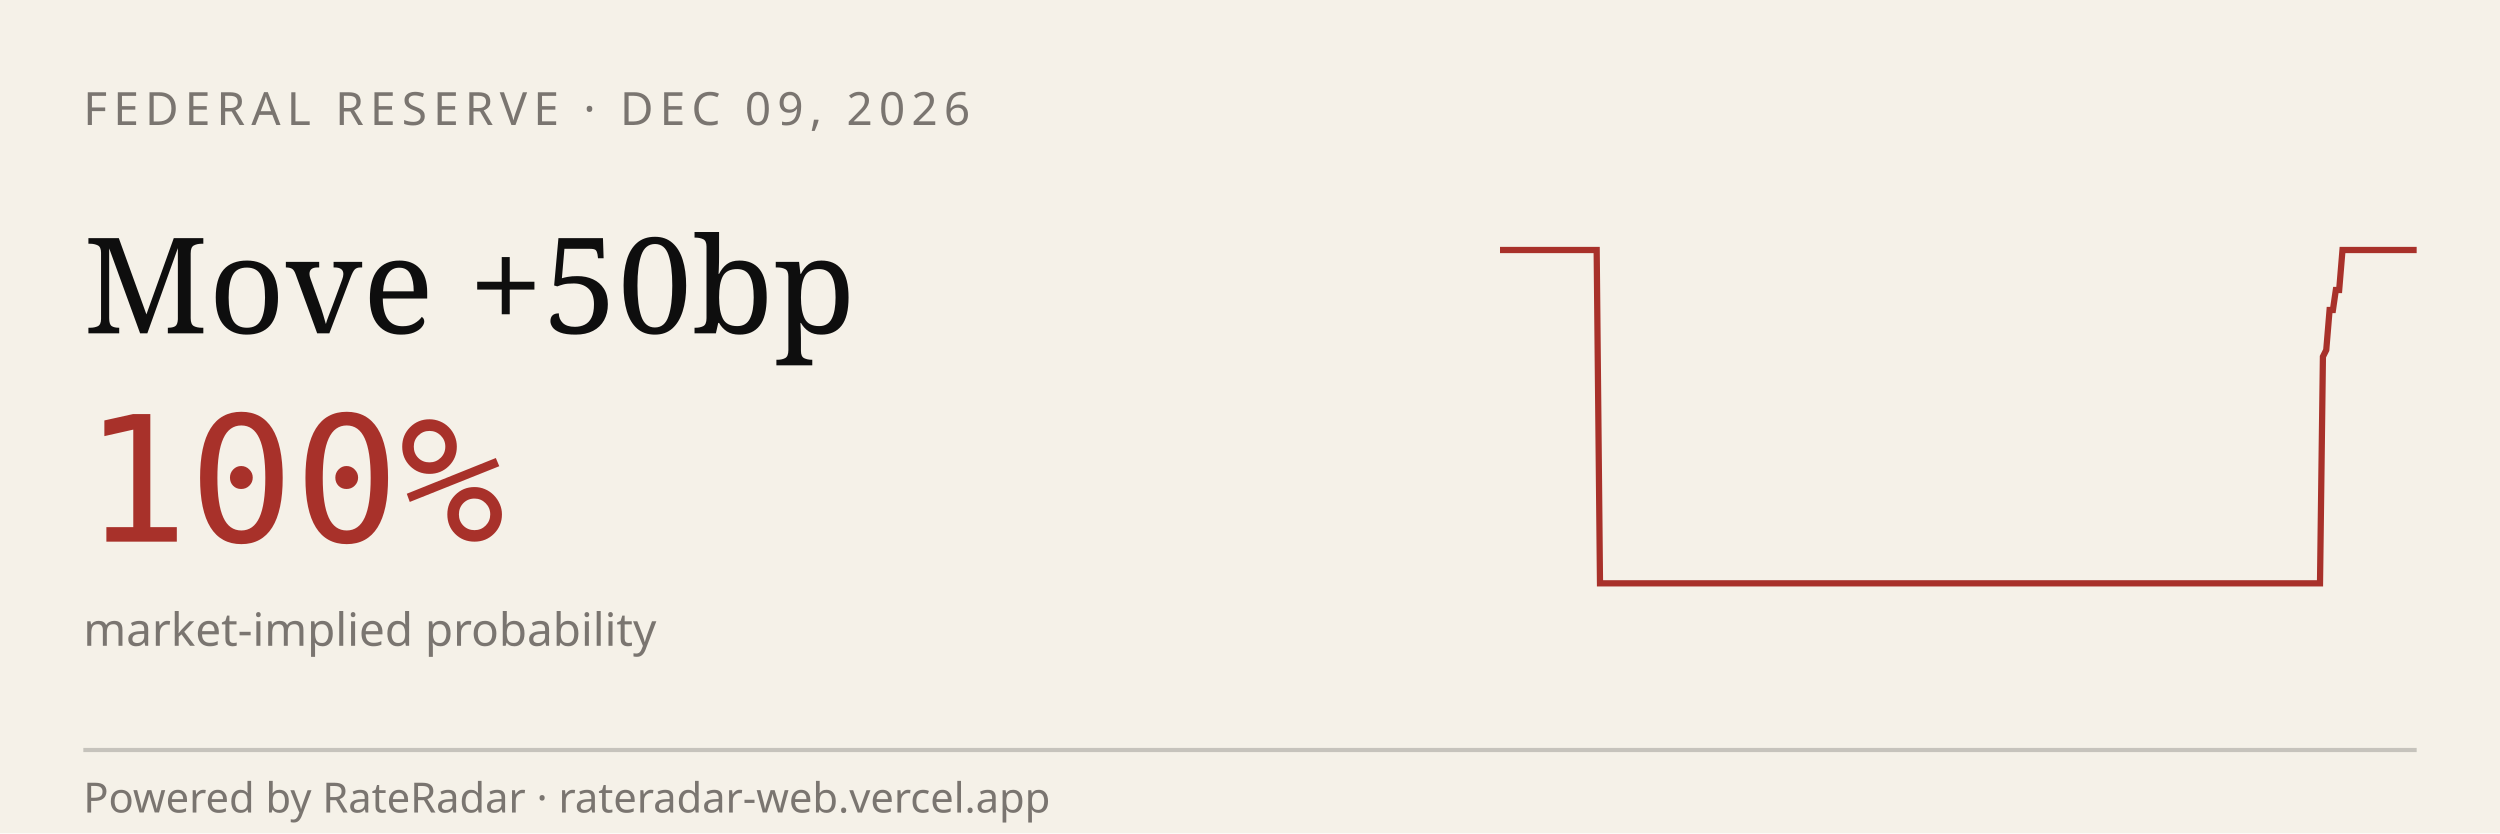
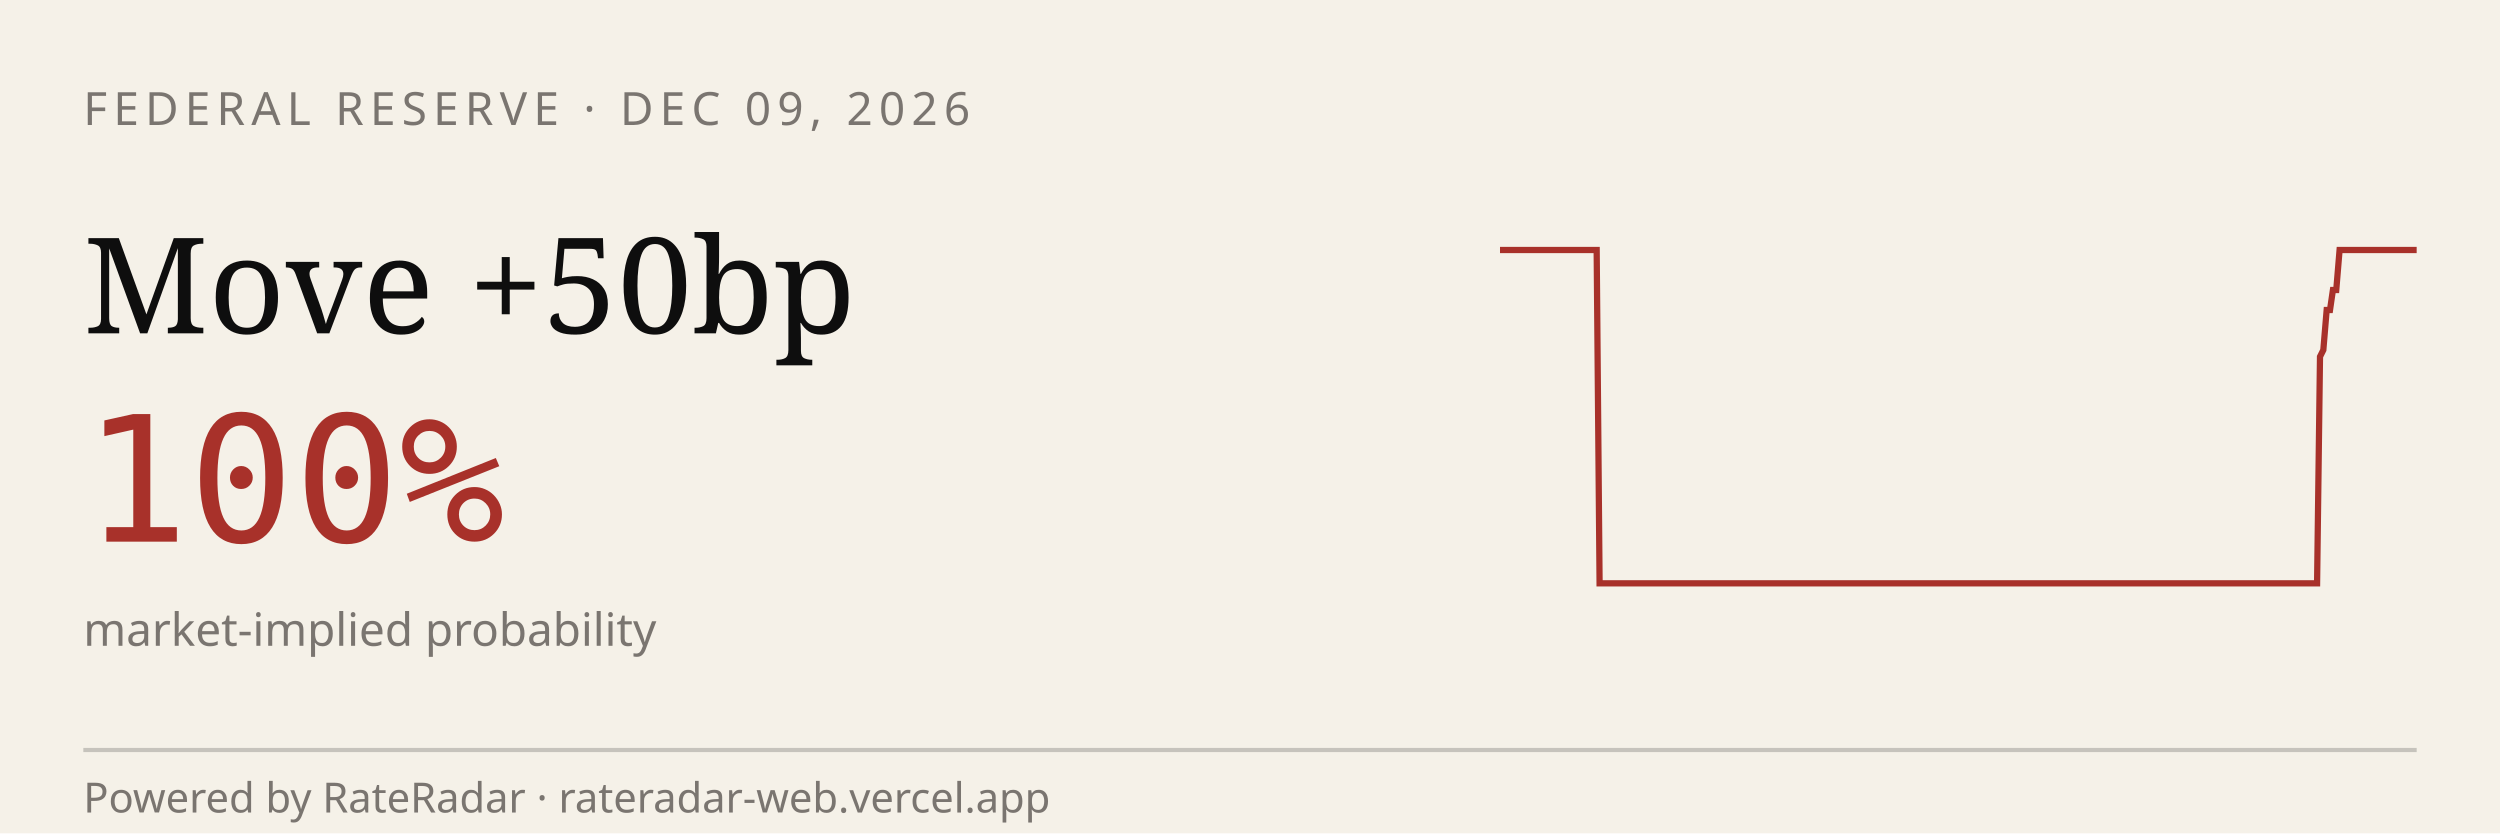
<svg xmlns="http://www.w3.org/2000/svg" viewBox="0 0 600 200" width="600" height="200" role="img" aria-label="RateRadar live odds for FED 2026-12-09">
  <rect width="600" height="200" fill="#F5F1E8" />
  <text x="20" y="30" font-family="sans-serif" font-size="11" letter-spacing="1.5" fill="#7A7570">FEDERAL RESERVE · DEC 09, 2026</text>
  <text x="20" y="80" font-family="Georgia, serif" font-size="32" fill="#0E0E0E">Move +50bp</text>
  <text x="20" y="130" font-family="monospace" font-size="42" fill="#A8312A">100%</text>
  <text x="20" y="155" font-family="sans-serif" font-size="11" fill="#7A7570">market-implied probability</text>
-   <path d="M 360.0,60.0 L 360.8,60.0 L 361.5,60.0 L 362.3,60.0 L 363.1,60.0 L 363.9,60.0 L 364.6,60.0 L 365.4,60.0 L 366.2,60.0 L 367.0,60.0 L 367.7,60.0 L 368.5,60.0 L 369.3,60.0 L 370.1,60.0 L 370.8,60.0 L 371.6,60.0 L 372.4,60.0 L 373.2,60.0 L 373.9,60.0 L 374.7,60.0 L 375.5,60.0 L 376.3,60.0 L 377.0,60.0 L 377.8,60.0 L 378.6,60.0 L 379.4,60.0 L 380.1,60.0 L 380.9,60.0 L 381.7,60.0 L 382.5,60.0 L 383.2,60.0 L 384.0,140.0 L 384.8,140.0 L 385.6,140.0 L 386.3,140.0 L 387.1,140.0 L 387.9,140.0 L 388.7,140.0 L 389.4,140.0 L 390.2,140.0 L 391.0,140.0 L 391.8,140.0 L 392.5,140.0 L 393.3,140.0 L 394.1,140.0 L 394.9,140.0 L 395.6,140.0 L 396.4,140.0 L 397.2,140.0 L 398.0,140.0 L 398.7,140.0 L 399.5,140.0 L 400.3,140.0 L 401.1,140.0 L 401.8,140.0 L 402.6,140.0 L 403.4,140.0 L 404.2,140.0 L 404.9,140.0 L 405.7,140.0 L 406.5,140.0 L 407.3,140.0 L 408.0,140.0 L 408.8,140.0 L 409.6,140.0 L 410.4,140.0 L 411.1,140.0 L 411.9,140.0 L 412.7,140.0 L 413.5,140.0 L 414.2,140.0 L 415.0,140.0 L 415.8,140.0 L 416.5,140.0 L 417.3,140.0 L 418.1,140.0 L 418.9,140.0 L 419.6,140.0 L 420.4,140.0 L 421.2,140.0 L 422.0,140.0 L 422.7,140.0 L 423.5,140.0 L 424.3,140.0 L 425.1,140.0 L 425.8,140.0 L 426.6,140.0 L 427.4,140.0 L 428.2,140.0 L 428.9,140.0 L 429.7,140.0 L 430.5,140.0 L 431.3,140.0 L 432.0,140.0 L 432.8,140.0 L 433.6,140.0 L 434.4,140.0 L 435.1,140.0 L 435.9,140.0 L 436.7,140.0 L 437.5,140.0 L 438.2,140.0 L 439.0,140.0 L 439.8,140.0 L 440.6,140.0 L 441.3,140.0 L 442.1,140.0 L 442.9,140.0 L 443.7,140.0 L 444.4,140.0 L 445.2,140.0 L 446.0,140.0 L 446.8,140.0 L 447.5,140.0 L 448.3,140.0 L 449.1,140.0 L 449.9,140.0 L 450.6,140.0 L 451.4,140.0 L 452.2,140.0 L 453.0,140.0 L 453.7,140.0 L 454.5,140.0 L 455.3,140.0 L 456.1,140.0 L 456.8,140.0 L 457.6,140.0 L 458.4,140.0 L 459.2,140.0 L 459.9,140.0 L 460.7,140.0 L 461.5,140.0 L 462.3,140.0 L 463.0,140.0 L 463.8,140.0 L 464.6,140.0 L 465.4,140.0 L 466.1,140.0 L 466.9,140.0 L 467.7,140.0 L 468.5,140.0 L 469.2,140.0 L 470.0,140.0 L 470.8,140.0 L 471.5,140.0 L 472.3,140.0 L 473.1,140.0 L 473.9,140.0 L 474.6,140.0 L 475.4,140.0 L 476.2,140.0 L 477.0,140.0 L 477.7,140.0 L 478.5,140.0 L 479.3,140.0 L 480.1,140.0 L 480.8,140.0 L 481.6,140.0 L 482.4,140.0 L 483.2,140.0 L 483.9,140.0 L 484.7,140.0 L 485.5,140.0 L 486.3,140.0 L 487.0,140.0 L 487.8,140.0 L 488.6,140.0 L 489.4,140.0 L 490.1,140.0 L 490.9,140.0 L 491.7,140.0 L 492.5,140.0 L 493.2,140.0 L 494.0,140.0 L 494.8,140.0 L 495.6,140.0 L 496.3,140.0 L 497.1,140.0 L 497.9,140.0 L 498.7,140.0 L 499.4,140.0 L 500.2,140.0 L 501.0,140.0 L 501.8,140.0 L 502.5,140.0 L 503.3,140.0 L 504.1,140.0 L 504.9,140.0 L 505.6,140.0 L 506.4,140.0 L 507.2,140.0 L 508.0,140.0 L 508.7,140.0 L 509.5,140.0 L 510.3,140.0 L 511.1,140.0 L 511.8,140.0 L 512.6,140.0 L 513.4,140.0 L 514.2,140.0 L 514.9,140.0 L 515.7,140.0 L 516.5,140.0 L 517.3,140.0 L 518.0,140.0 L 518.8,140.0 L 519.6,140.0 L 520.4,140.0 L 521.1,140.0 L 521.9,140.0 L 522.7,140.0 L 523.5,140.0 L 524.2,140.0 L 525.0,140.0 L 525.8,140.0 L 526.5,140.0 L 527.3,140.0 L 528.1,140.0 L 528.9,140.0 L 529.6,140.0 L 530.4,140.0 L 531.2,140.0 L 532.0,140.0 L 532.7,140.0 L 533.5,140.0 L 534.3,140.0 L 535.1,140.0 L 535.8,140.0 L 536.6,140.0 L 537.4,140.0 L 538.2,140.0 L 538.9,140.0 L 539.7,140.0 L 540.5,140.0 L 541.3,140.0 L 542.0,140.0 L 542.8,140.0 L 543.6,140.0 L 544.4,140.0 L 545.1,140.0 L 545.9,140.0 L 546.7,140.0 L 547.5,140.0 L 548.2,140.0 L 549.0,140.0 L 549.8,140.0 L 550.6,140.0 L 551.3,140.0 L 552.1,140.0 L 552.9,140.0 L 553.7,140.0 L 554.4,140.0 L 555.2,140.0 L 556.0,140.0 L 556.8,140.0 L 557.5,85.6 L 558.3,84.0 L 559.1,74.4 L 559.9,74.4 L 560.6,69.6 L 561.4,69.6 L 562.2,60.0 L 563.0,60.0 L 563.7,60.0 L 564.5,60.0 L 565.3,60.0 L 566.1,60.0 L 566.8,60.0 L 567.6,60.0 L 568.4,60.0 L 569.2,60.0 L 569.9,60.0 L 570.7,60.0 L 571.5,60.0 L 572.3,60.0 L 573.0,60.0 L 573.8,60.0 L 574.6,60.0 L 575.4,60.0 L 576.1,60.0 L 576.9,60.0 L 577.7,60.0 L 578.5,60.0 L 579.2,60.0 L 580.0,60.0" stroke="#A8312A" stroke-width="1.5" fill="none" />
+   <path d="M 360.0,60.0 L 360.8,60.0 L 361.5,60.0 L 362.3,60.0 L 363.1,60.0 L 363.9,60.0 L 364.6,60.0 L 365.4,60.0 L 366.2,60.0 L 366.9,60.0 L 367.7,60.0 L 368.5,60.0 L 369.3,60.0 L 370.0,60.0 L 370.8,60.0 L 371.6,60.0 L 372.4,60.0 L 373.1,60.0 L 373.9,60.0 L 374.7,60.0 L 375.4,60.0 L 376.2,60.0 L 377.0,60.0 L 377.8,60.0 L 378.5,60.0 L 379.3,60.0 L 380.1,60.0 L 380.8,60.0 L 381.6,60.0 L 382.4,60.0 L 383.2,60.0 L 383.9,140.0 L 384.7,140.0 L 385.5,140.0 L 386.2,140.0 L 387.0,140.0 L 387.8,140.0 L 388.6,140.0 L 389.3,140.0 L 390.1,140.0 L 390.9,140.0 L 391.6,140.0 L 392.4,140.0 L 393.2,140.0 L 394.0,140.0 L 394.7,140.0 L 395.5,140.0 L 396.3,140.0 L 397.1,140.0 L 397.8,140.0 L 398.6,140.0 L 399.4,140.0 L 400.1,140.0 L 400.9,140.0 L 401.7,140.0 L 402.5,140.0 L 403.2,140.0 L 404.0,140.0 L 404.8,140.0 L 405.5,140.0 L 406.3,140.0 L 407.1,140.0 L 407.9,140.0 L 408.6,140.0 L 409.4,140.0 L 410.2,140.0 L 410.9,140.0 L 411.7,140.0 L 412.5,140.0 L 413.3,140.0 L 414.0,140.0 L 414.8,140.0 L 415.6,140.0 L 416.4,140.0 L 417.1,140.0 L 417.9,140.0 L 418.7,140.0 L 419.4,140.0 L 420.2,140.0 L 421.0,140.0 L 421.8,140.0 L 422.5,140.0 L 423.3,140.0 L 424.1,140.0 L 424.8,140.0 L 425.6,140.0 L 426.4,140.0 L 427.2,140.0 L 427.9,140.0 L 428.7,140.0 L 429.5,140.0 L 430.2,140.0 L 431.0,140.0 L 431.8,140.0 L 432.6,140.0 L 433.3,140.0 L 434.1,140.0 L 434.9,140.0 L 435.6,140.0 L 436.4,140.0 L 437.2,140.0 L 438.0,140.0 L 438.7,140.0 L 439.5,140.0 L 440.3,140.0 L 441.1,140.0 L 441.8,140.0 L 442.6,140.0 L 443.4,140.0 L 444.1,140.0 L 444.9,140.0 L 445.7,140.0 L 446.5,140.0 L 447.2,140.0 L 448.0,140.0 L 448.8,140.0 L 449.5,140.0 L 450.3,140.0 L 451.1,140.0 L 451.9,140.0 L 452.6,140.0 L 453.4,140.0 L 454.2,140.0 L 454.9,140.0 L 455.7,140.0 L 456.5,140.0 L 457.3,140.0 L 458.0,140.0 L 458.8,140.0 L 459.6,140.0 L 460.4,140.0 L 461.1,140.0 L 461.9,140.0 L 462.7,140.0 L 463.4,140.0 L 464.2,140.0 L 465.0,140.0 L 465.8,140.0 L 466.5,140.0 L 467.3,140.0 L 468.1,140.0 L 468.8,140.0 L 469.6,140.0 L 470.4,140.0 L 471.2,140.0 L 471.9,140.0 L 472.7,140.0 L 473.5,140.0 L 474.2,140.0 L 475.0,140.0 L 475.8,140.0 L 476.6,140.0 L 477.3,140.0 L 478.1,140.0 L 478.9,140.0 L 479.6,140.0 L 480.4,140.0 L 481.2,140.0 L 482.0,140.0 L 482.7,140.0 L 483.5,140.0 L 484.3,140.0 L 485.1,140.0 L 485.8,140.0 L 486.6,140.0 L 487.4,140.0 L 488.1,140.0 L 488.9,140.0 L 489.7,140.0 L 490.5,140.0 L 491.2,140.0 L 492.0,140.0 L 492.8,140.0 L 493.5,140.0 L 494.3,140.0 L 495.1,140.0 L 495.9,140.0 L 496.6,140.0 L 497.4,140.0 L 498.2,140.0 L 498.9,140.0 L 499.7,140.0 L 500.5,140.0 L 501.3,140.0 L 502.0,140.0 L 502.8,140.0 L 503.6,140.0 L 504.4,140.0 L 505.1,140.0 L 505.9,140.0 L 506.7,140.0 L 507.4,140.0 L 508.2,140.0 L 509.0,140.0 L 509.8,140.0 L 510.5,140.0 L 511.3,140.0 L 512.1,140.0 L 512.8,140.0 L 513.6,140.0 L 514.4,140.0 L 515.2,140.0 L 515.9,140.0 L 516.7,140.0 L 517.5,140.0 L 518.2,140.0 L 519.0,140.0 L 519.8,140.0 L 520.6,140.0 L 521.3,140.0 L 522.1,140.0 L 522.9,140.0 L 523.6,140.0 L 524.4,140.0 L 525.2,140.0 L 526.0,140.0 L 526.7,140.0 L 527.5,140.0 L 528.3,140.0 L 529.1,140.0 L 529.8,140.0 L 530.6,140.0 L 531.4,140.0 L 532.1,140.0 L 532.9,140.0 L 533.7,140.0 L 534.5,140.0 L 535.2,140.0 L 536.0,140.0 L 536.8,140.0 L 537.5,140.0 L 538.3,140.0 L 539.1,140.0 L 539.9,140.0 L 540.6,140.0 L 541.4,140.0 L 542.2,140.0 L 542.9,140.0 L 543.7,140.0 L 544.5,140.0 L 545.3,140.0 L 546.0,140.0 L 546.8,140.0 L 547.6,140.0 L 548.4,140.0 L 549.1,140.0 L 549.9,140.0 L 550.7,140.0 L 551.4,140.0 L 552.2,140.0 L 553.0,140.0 L 553.8,140.0 L 554.5,140.0 L 555.3,140.0 L 556.1,140.0 L 556.8,85.6 L 557.6,84.0 L 558.4,74.4 L 559.2,74.4 L 559.9,69.6 L 560.7,69.6 L 561.5,60.0 L 562.2,60.0 L 563.0,60.0 L 563.8,60.0 L 564.6,60.0 L 565.3,60.0 L 566.1,60.0 L 566.9,60.0 L 567.6,60.0 L 568.4,60.0 L 569.2,60.0 L 570.0,60.0 L 570.7,60.0 L 571.5,60.0 L 572.3,60.0 L 573.1,60.0 L 573.8,60.0 L 574.6,60.0 L 575.4,60.0 L 576.1,60.0 L 576.9,60.0 L 577.7,60.0 L 578.5,60.0 L 579.2,60.0 L 580.0,60.0" stroke="#A8312A" stroke-width="1.5" fill="none" />
  <line x1="20" y1="180" x2="580" y2="180" stroke="#0E0E0E33" />
  <text x="20" y="195" font-family="sans-serif" font-size="10" fill="#7A7570">Powered by RateRadar · rateradar-web.vercel.app</text>
</svg>
